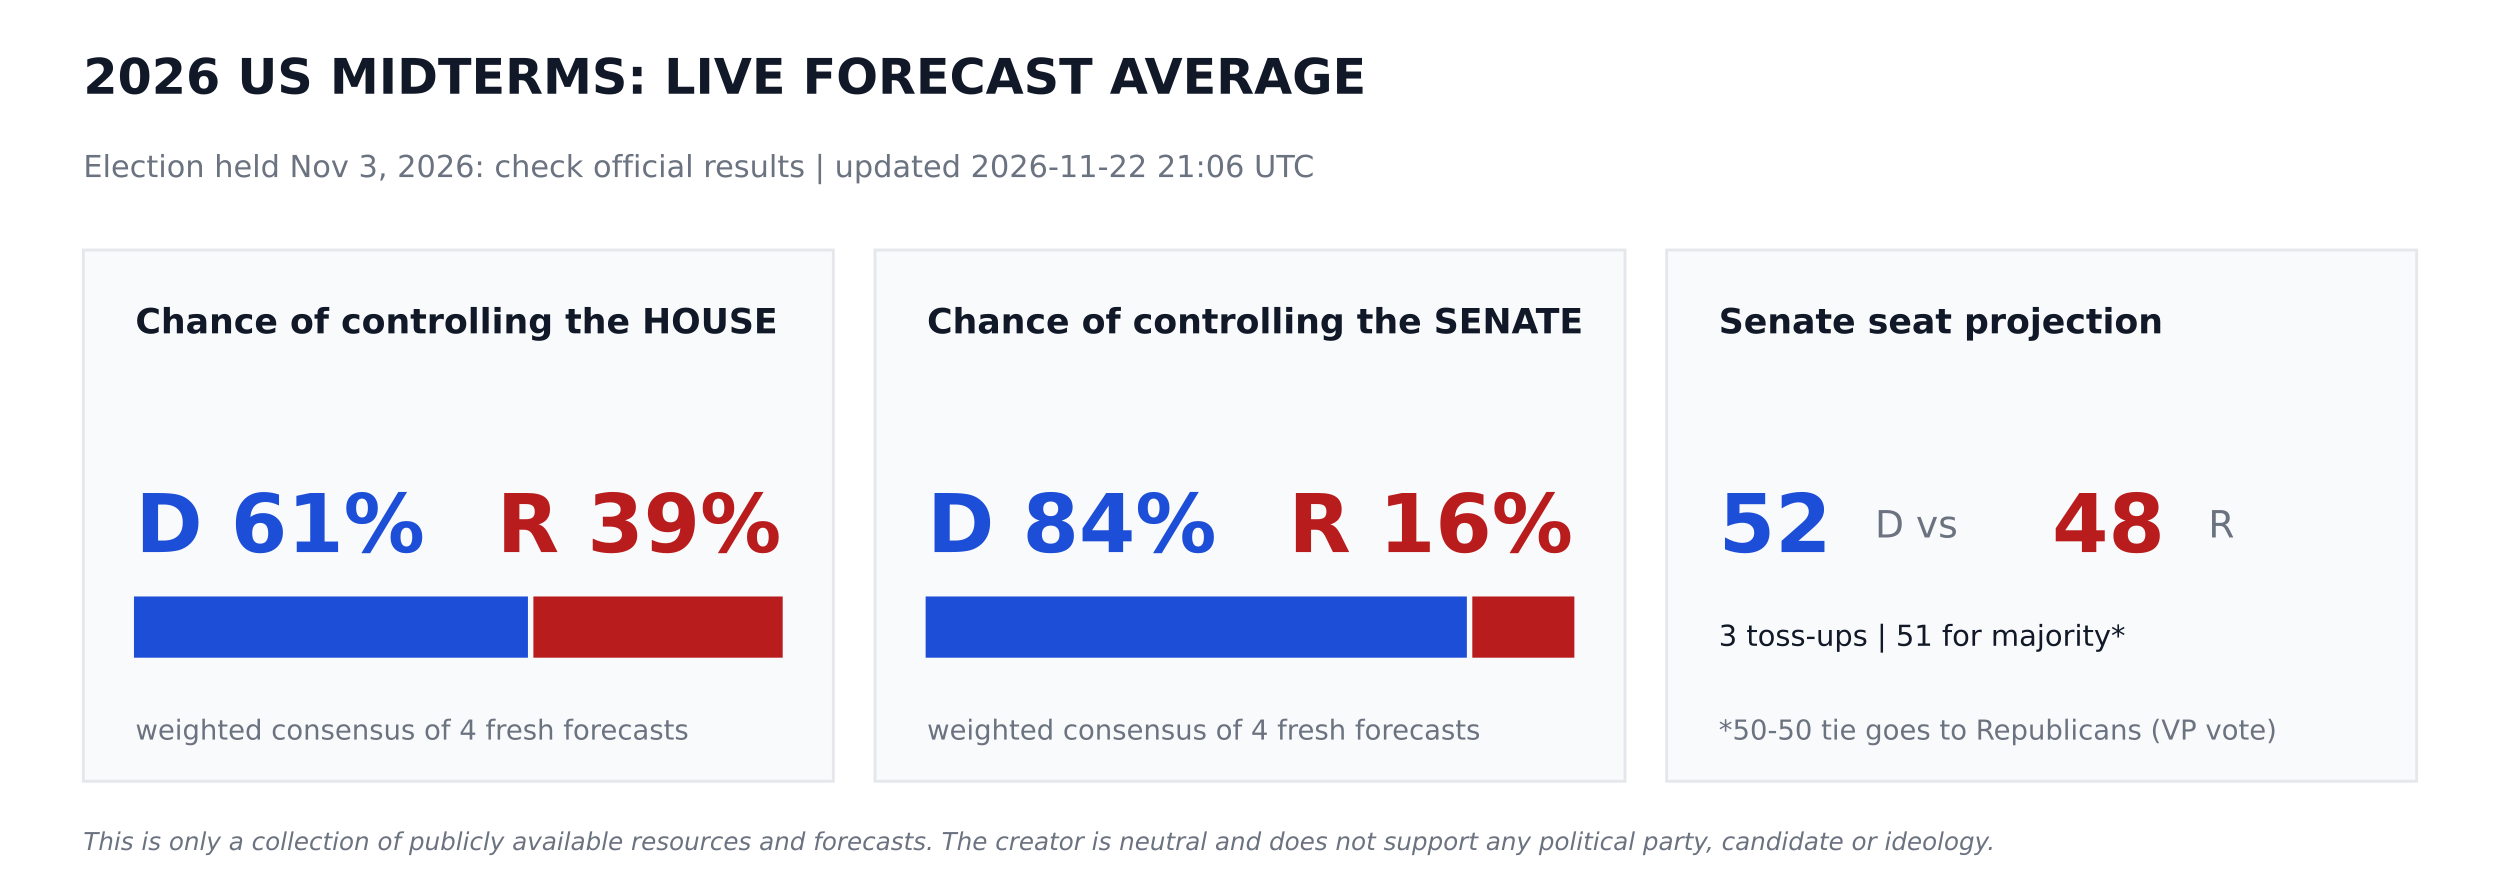
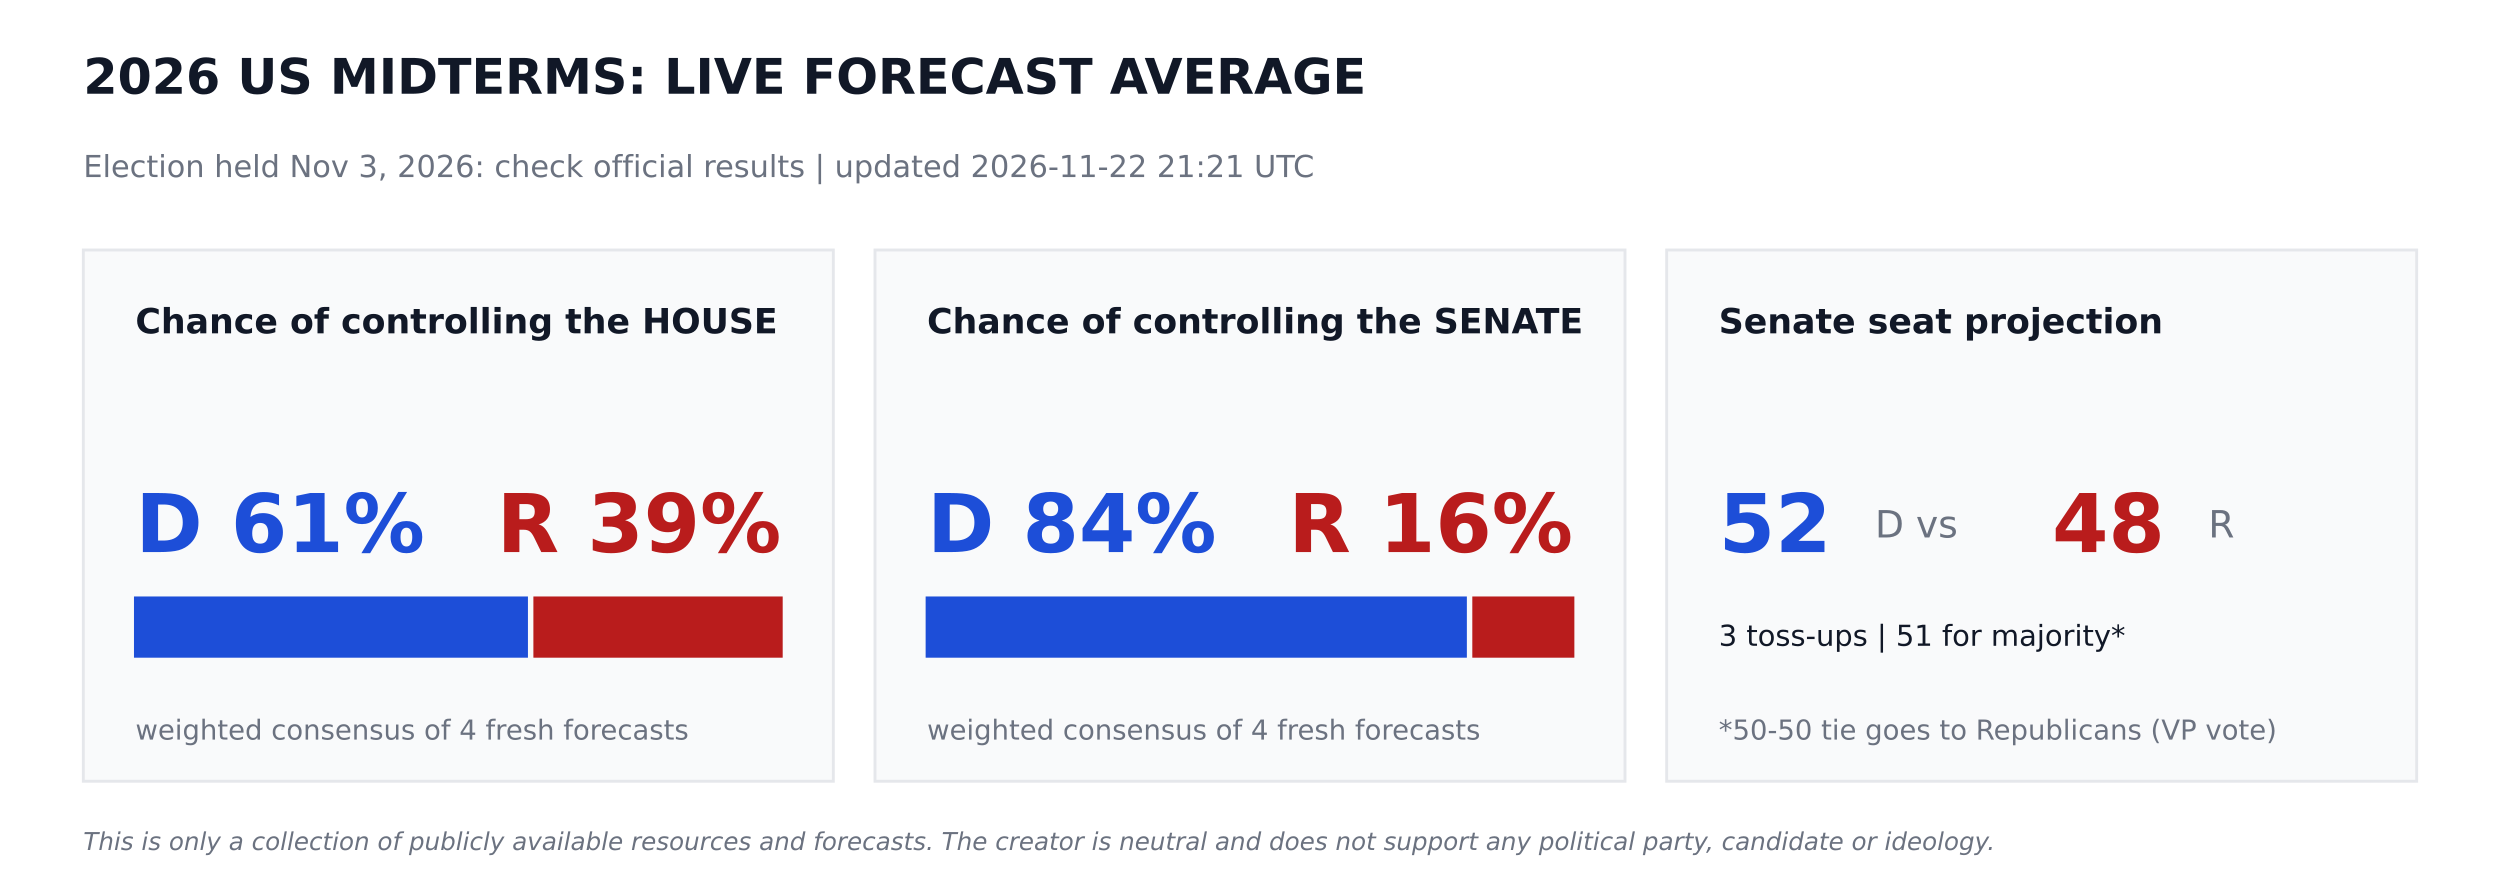
<svg xmlns="http://www.w3.org/2000/svg" width="864pt" height="302.4pt" viewBox="0 0 864 302.4" version="1.1">
  <defs>
    <style type="text/css">*{stroke-linejoin: round; stroke-linecap: butt}</style>
  </defs>
  <g id="figure_1">
    <g id="patch_1">
      <path d="M 0 302.4  L 864 302.4  L 864 0  L 0 0  z " style="fill: #ffffff" />
    </g>
    <g id="axes_1">
      <g id="patch_2">
-         <path d="M 28.8 270  L 288 270  L 288 86.4  L 28.8 86.4  z " clip-path="url(#p34d56e43e3)" style="fill: #f9fafb; stroke: #e5e7eb; stroke-linejoin: miter" />
+         <path d="M 28.8 270  L 288 270  L 288 86.4  L 28.8 86.4  z " clip-path="url(#p1f1d156a6f)" style="fill: #f9fafb; stroke: #e5e7eb; stroke-linejoin: miter" />
      </g>
      <g id="patch_3">
-         <path d="M 46.8 226.8  L 181.958 226.8  L 181.958 206.64  L 46.8 206.64  z " clip-path="url(#p34d56e43e3)" style="fill: #1d4ed8; stroke: #1d4ed8; stroke-linejoin: miter" />
+         <path d="M 46.8 226.8  L 181.958 226.8  L 181.958 206.64  L 46.8 206.64  z " clip-path="url(#p1f1d156a6f)" style="fill: #1d4ed8; stroke: #1d4ed8; stroke-linejoin: miter" />
      </g>
      <g id="patch_4">
-         <path d="M 184.838 226.8  L 270 226.8  L 270 206.64  L 184.838 206.64  z " clip-path="url(#p34d56e43e3)" style="fill: #b91c1c; stroke: #b91c1c; stroke-linejoin: miter" />
+         <path d="M 184.838 226.8  L 270 226.8  L 270 206.64  L 184.838 206.64  z " clip-path="url(#p1f1d156a6f)" style="fill: #b91c1c; stroke: #b91c1c; stroke-linejoin: miter" />
      </g>
      <g id="patch_5">
-         <path d="M 302.4 270  L 561.6 270  L 561.6 86.4  L 302.4 86.4  z " clip-path="url(#p34d56e43e3)" style="fill: #f9fafb; stroke: #e5e7eb; stroke-linejoin: miter" />
+         <path d="M 302.4 270  L 561.6 270  L 561.6 86.4  L 302.4 86.4  z " clip-path="url(#p1f1d156a6f)" style="fill: #f9fafb; stroke: #e5e7eb; stroke-linejoin: miter" />
      </g>
      <g id="patch_6">
-         <path d="M 320.4 226.8  L 506.448 226.8  L 506.448 206.64  L 320.4 206.64  z " clip-path="url(#p34d56e43e3)" style="fill: #1d4ed8; stroke: #1d4ed8; stroke-linejoin: miter" />
+         <path d="M 320.4 226.8  L 506.448 226.8  L 506.448 206.64  L 320.4 206.64  z " clip-path="url(#p1f1d156a6f)" style="fill: #1d4ed8; stroke: #1d4ed8; stroke-linejoin: miter" />
      </g>
      <g id="patch_7">
-         <path d="M 509.328 226.8  L 543.6 226.8  L 543.6 206.64  L 509.328 206.64  z " clip-path="url(#p34d56e43e3)" style="fill: #b91c1c; stroke: #b91c1c; stroke-linejoin: miter" />
+         <path d="M 509.328 226.8  L 543.6 226.8  L 543.6 206.64  L 509.328 206.64  z " clip-path="url(#p1f1d156a6f)" style="fill: #b91c1c; stroke: #b91c1c; stroke-linejoin: miter" />
      </g>
      <g id="patch_8">
-         <path d="M 576 270  L 835.2 270  L 835.2 86.4  L 576 86.4  z " clip-path="url(#p34d56e43e3)" style="fill: #f9fafb; stroke: #e5e7eb; stroke-linejoin: miter" />
+         <path d="M 576 270  L 835.2 270  L 835.2 86.4  L 576 86.4  z " clip-path="url(#p1f1d156a6f)" style="fill: #f9fafb; stroke: #e5e7eb; stroke-linejoin: miter" />
      </g>
      <g id="text_1">
        <text style="font-weight: 700; font-size: 17px; font-family: 'DejaVu Sans'; text-anchor: start; fill: #111827" x="28.8" y="32.4" transform="rotate(-0 28.8 32.4)">2026 US MIDTERMS: LIVE FORECAST AVERAGE</text>
      </g>
      <g id="text_2">
-         <text style="font-size: 10.5px; font-family: 'DejaVu Sans'; text-anchor: start; fill: #6b7280" x="28.8" y="61.2" transform="rotate(-0 28.8 61.2)">Election held Nov 3, 2026: check official results   |   updated 2026-11-22 21:06 UTC</text>
+         <text style="font-size: 10.5px; font-family: 'DejaVu Sans'; text-anchor: start; fill: #6b7280" x="28.8" y="61.2" transform="rotate(-0 28.8 61.2)">Election held Nov 3, 2026: check official results   |   updated 2026-11-22 21:21 UTC</text>
      </g>
      <g id="text_3">
        <text style="font-weight: 700; font-size: 12px; font-family: 'DejaVu Sans'; text-anchor: start; fill: #111827" x="46.8" y="115.2" transform="rotate(-0 46.8 115.2)">Chance of controlling the HOUSE</text>
      </g>
      <g id="text_4">
        <text style="font-weight: 700; font-size: 28px; font-family: 'DejaVu Sans'; text-anchor: start; fill: #1d4ed8" x="46.8" y="190.8" transform="rotate(-0 46.8 190.8)">D 61%</text>
      </g>
      <g id="text_5">
        <text style="font-weight: 700; font-size: 28px; font-family: 'DejaVu Sans'; text-anchor: end; fill: #b91c1c" x="270" y="190.8" transform="rotate(-0 270 190.8)">R 39%</text>
      </g>
      <g id="text_6">
        <text style="font-size: 9.5px; font-family: 'DejaVu Sans'; text-anchor: start; fill: #6b7280" x="46.8" y="255.6" transform="rotate(-0 46.8 255.6)">weighted consensus of 4 fresh forecasts</text>
      </g>
      <g id="text_7">
        <text style="font-weight: 700; font-size: 12px; font-family: 'DejaVu Sans'; text-anchor: start; fill: #111827" x="320.4" y="115.2" transform="rotate(-0 320.4 115.2)">Chance of controlling the SENATE</text>
      </g>
      <g id="text_8">
        <text style="font-weight: 700; font-size: 28px; font-family: 'DejaVu Sans'; text-anchor: start; fill: #1d4ed8" x="320.4" y="190.8" transform="rotate(-0 320.4 190.8)">D 84%</text>
      </g>
      <g id="text_9">
        <text style="font-weight: 700; font-size: 28px; font-family: 'DejaVu Sans'; text-anchor: end; fill: #b91c1c" x="543.6" y="190.8" transform="rotate(-0 543.6 190.8)">R 16%</text>
      </g>
      <g id="text_10">
        <text style="font-size: 9.5px; font-family: 'DejaVu Sans'; text-anchor: start; fill: #6b7280" x="320.4" y="255.6" transform="rotate(-0 320.4 255.6)">weighted consensus of 4 fresh forecasts</text>
      </g>
      <g id="text_11">
        <text style="font-weight: 700; font-size: 12px; font-family: 'DejaVu Sans'; text-anchor: start; fill: #111827" x="594" y="115.2" transform="rotate(-0 594 115.2)">Senate seat projection</text>
      </g>
      <g id="text_12">
        <text style="font-weight: 700; font-size: 28px; font-family: 'DejaVu Sans'; text-anchor: start; fill: #1d4ed8" x="594" y="190.8" transform="rotate(-0 594 190.8)">52</text>
      </g>
      <g id="text_13">
        <text style="font-size: 13px; font-family: 'DejaVu Sans'; text-anchor: start; fill: #6b7280" x="648" y="185.76" transform="rotate(-0 648 185.76)">D  vs</text>
      </g>
      <g id="text_14">
        <text style="font-weight: 700; font-size: 28px; font-family: 'DejaVu Sans'; text-anchor: start; fill: #b91c1c" x="709.2" y="190.8" transform="rotate(-0 709.2 190.8)">48</text>
      </g>
      <g id="text_15">
        <text style="font-size: 13px; font-family: 'DejaVu Sans'; text-anchor: start; fill: #6b7280" x="763.2" y="185.76" transform="rotate(-0 763.2 185.76)">R</text>
      </g>
      <g id="text_16">
        <text style="font-size: 10px; font-family: 'DejaVu Sans'; text-anchor: start; fill: #111827" x="594" y="223.2" transform="rotate(-0 594 223.2)">3 toss-ups  |  51 for majority*</text>
      </g>
      <g id="text_17">
        <text style="font-size: 9.5px; font-family: 'DejaVu Sans'; text-anchor: start; fill: #6b7280" x="594" y="255.6" transform="rotate(-0 594 255.6)">*50-50 tie goes to Republicans (VP vote)</text>
      </g>
      <g id="text_18">
        <text style="font-style: italic; font-size: 8.5px; font-family: 'DejaVu Sans'; text-anchor: start; fill: #6b7280" x="28.8" y="293.76" transform="rotate(-0 28.8 293.76)">This is only a collection of publicly available resources and forecasts. The creator is neutral and does not support any political party, candidate or ideology.</text>
      </g>
    </g>
  </g>
  <defs>
-     <clipPath id="p34d56e43e3">
+     <clipPath id="p1f1d156a6f">
      <rect x="0" y="0" width="864" height="302.4" />
    </clipPath>
  </defs>
</svg>
